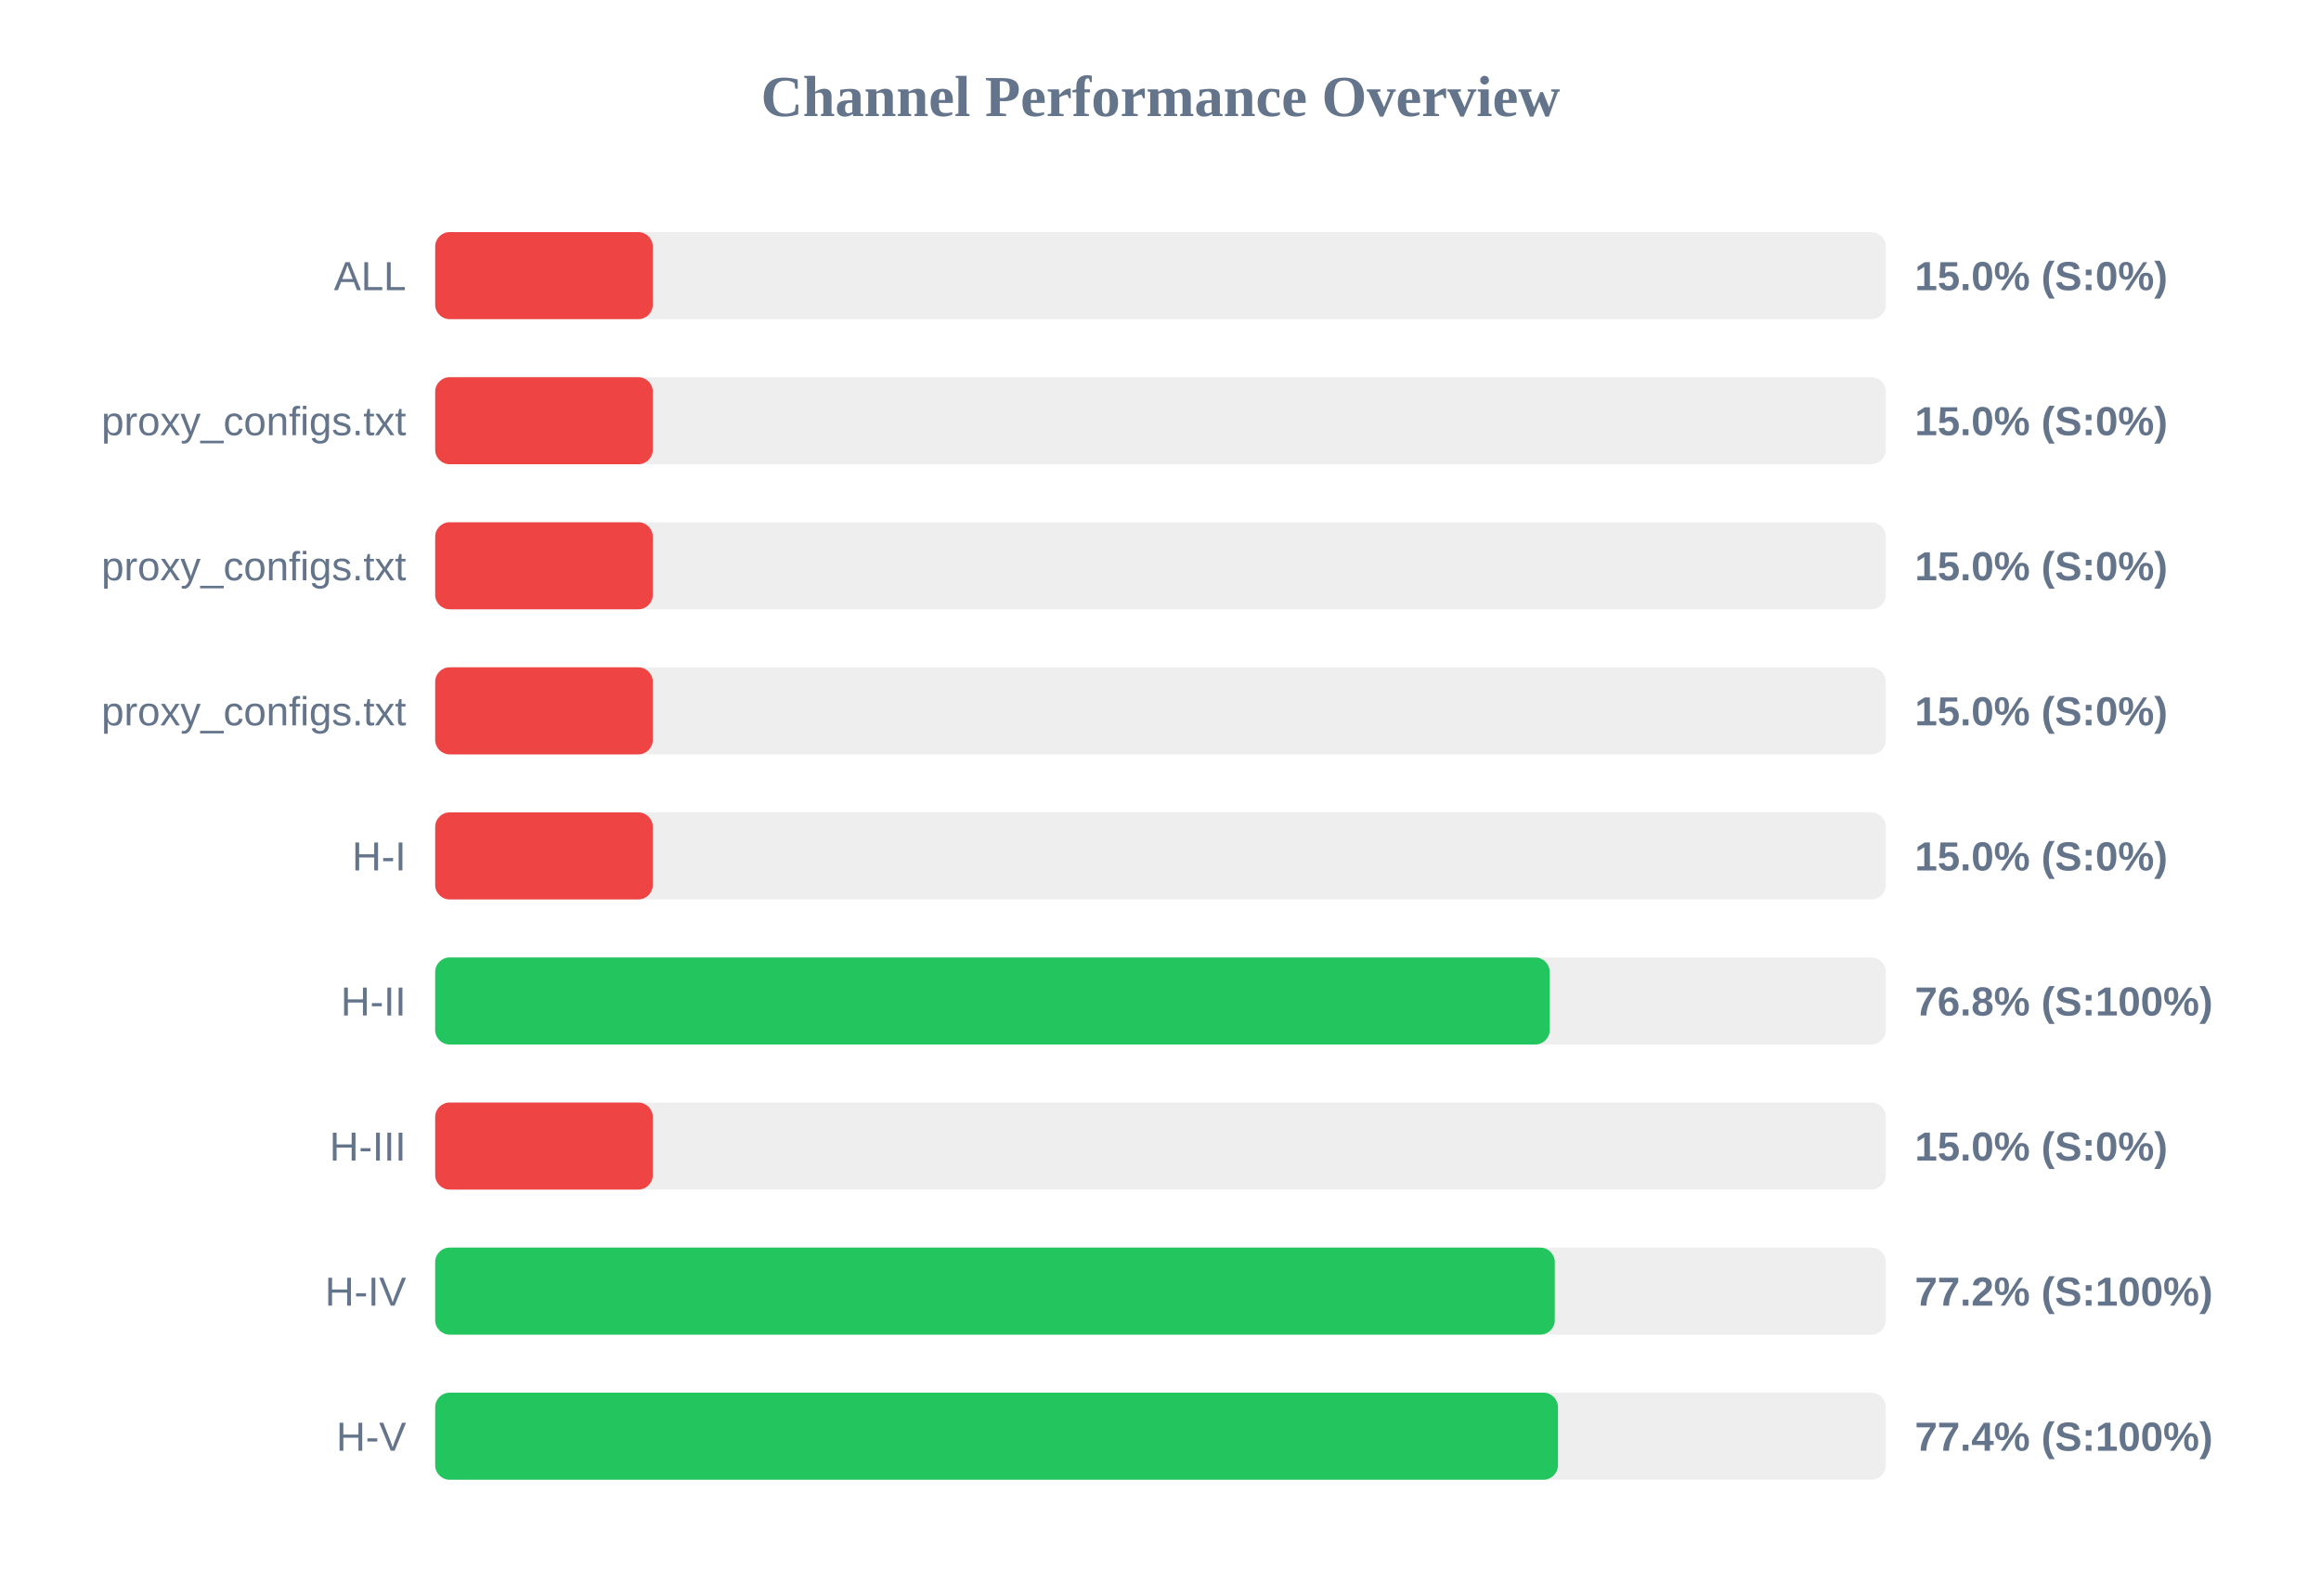
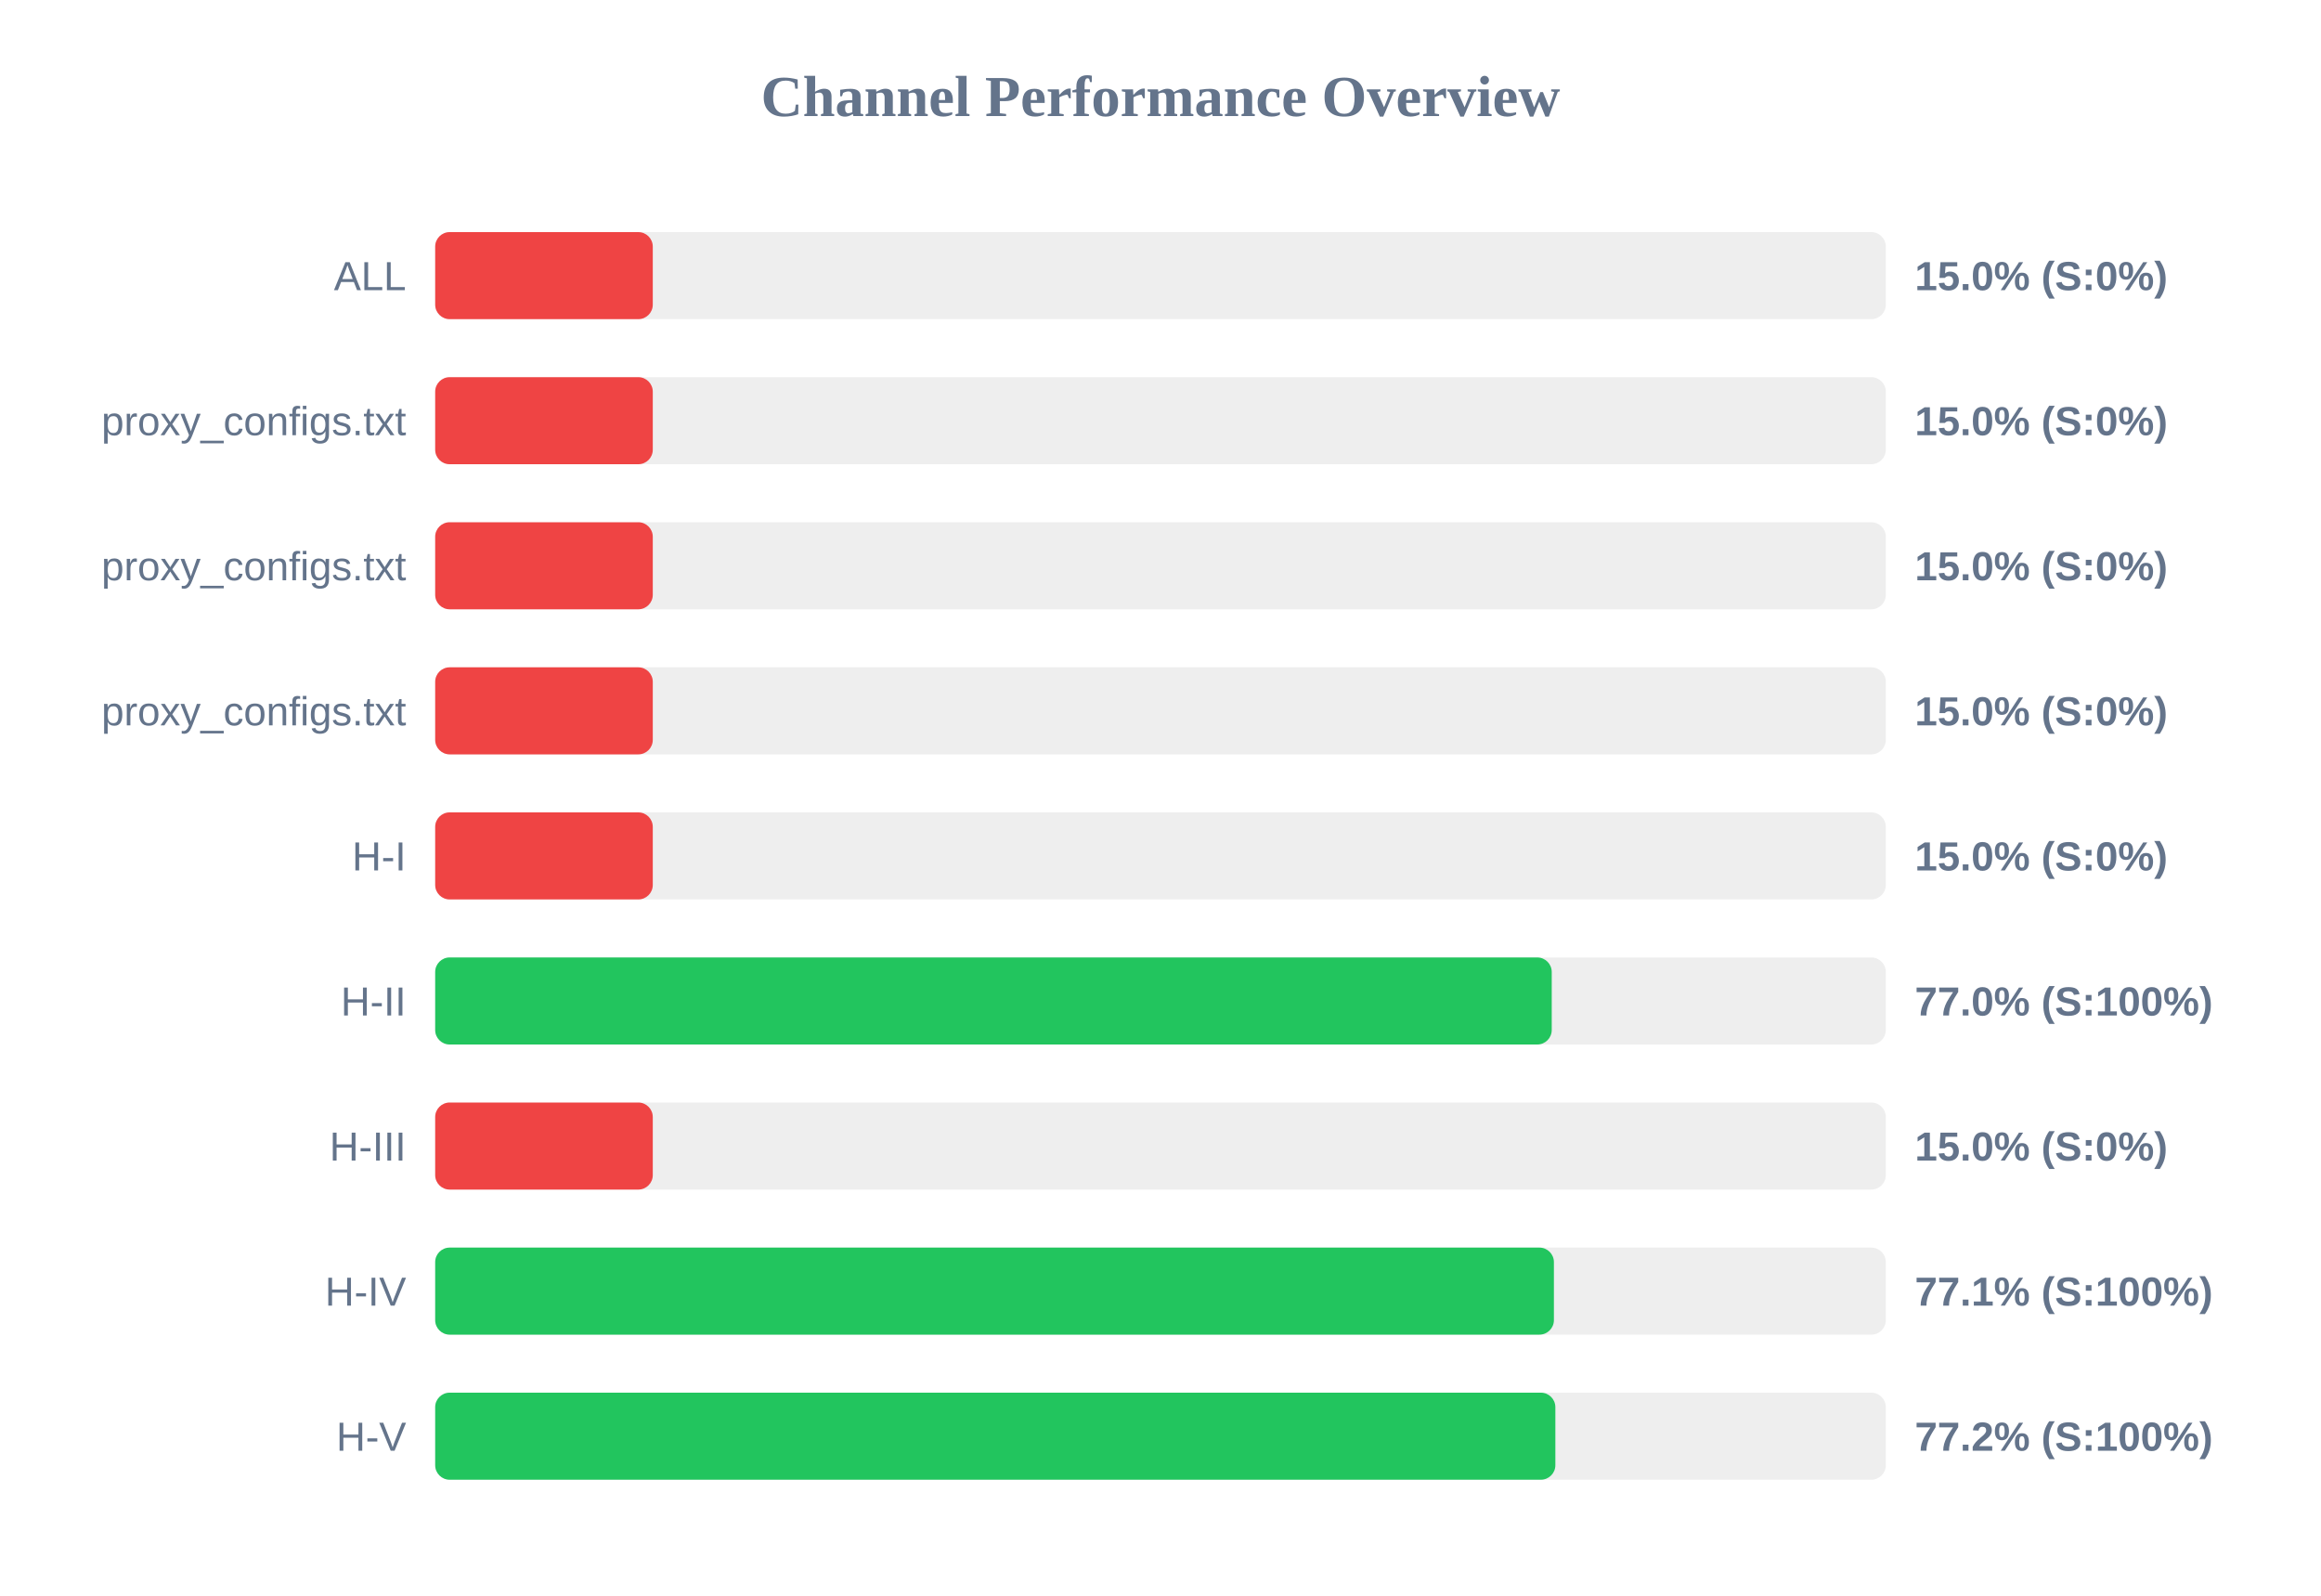
<svg xmlns="http://www.w3.org/2000/svg" width="800" height="550" version="1.1">
  <style>
        .row { font: 14px Arial; fill: #64748b; }
        .score { font: bold 14px Arial; fill: #64748b; }
    </style>
  <text x="400" y="40" text-anchor="middle" font-size="20px" font-weight="bold" fill="#64748b">Channel Performance Overview</text>
  <rect x="150" y="80" width="500" height="30" fill="#eee" rx="5" />
  <rect x="150" y="80" width="75.0" height="30" fill="#ef4444" rx="5" />
  <text x="140" y="100" text-anchor="end" class="row">ALL</text>
  <text x="660" y="100" text-anchor="start" class="score">15.0% (S:0%)</text>
  <rect x="150" y="130" width="500" height="30" fill="#eee" rx="5" />
  <rect x="150" y="130" width="75.0" height="30" fill="#ef4444" rx="5" />
  <text x="140" y="150" text-anchor="end" class="row">proxy_configs.txt</text>
  <text x="660" y="150" text-anchor="start" class="score">15.0% (S:0%)</text>
  <rect x="150" y="180" width="500" height="30" fill="#eee" rx="5" />
  <rect x="150" y="180" width="75.0" height="30" fill="#ef4444" rx="5" />
  <text x="140" y="200" text-anchor="end" class="row">proxy_configs.txt</text>
  <text x="660" y="200" text-anchor="start" class="score">15.0% (S:0%)</text>
  <rect x="150" y="230" width="500" height="30" fill="#eee" rx="5" />
  <rect x="150" y="230" width="75.0" height="30" fill="#ef4444" rx="5" />
  <text x="140" y="250" text-anchor="end" class="row">proxy_configs.txt</text>
  <text x="660" y="250" text-anchor="start" class="score">15.0% (S:0%)</text>
  <rect x="150" y="280" width="500" height="30" fill="#eee" rx="5" />
  <rect x="150" y="280" width="75.0" height="30" fill="#ef4444" rx="5" />
  <text x="140" y="300" text-anchor="end" class="row">H-I</text>
  <text x="660" y="300" text-anchor="start" class="score">15.0% (S:0%)</text>
  <rect x="150" y="330" width="500" height="30" fill="#eee" rx="5" />
-   <rect x="150" y="330" width="384.15" height="30" fill="#22c55e" rx="5" />
+   <rect x="150" y="330" width="384.85" height="30" fill="#22c55e" rx="5" />
  <text x="140" y="350" text-anchor="end" class="row">H-II</text>
-   <text x="660" y="350" text-anchor="start" class="score">76.8% (S:100%)</text>
+   <text x="660" y="350" text-anchor="start" class="score">77.0% (S:100%)</text>
  <rect x="150" y="380" width="500" height="30" fill="#eee" rx="5" />
  <rect x="150" y="380" width="75.0" height="30" fill="#ef4444" rx="5" />
  <text x="140" y="400" text-anchor="end" class="row">H-III</text>
  <text x="660" y="400" text-anchor="start" class="score">15.0% (S:0%)</text>
  <rect x="150" y="430" width="500" height="30" fill="#eee" rx="5" />
-   <rect x="150" y="430" width="385.9" height="30" fill="#22c55e" rx="5" />
+   <rect x="150" y="430" width="385.6" height="30" fill="#22c55e" rx="5" />
  <text x="140" y="450" text-anchor="end" class="row">H-IV</text>
-   <text x="660" y="450" text-anchor="start" class="score">77.2% (S:100%)</text>
+   <text x="660" y="450" text-anchor="start" class="score">77.1% (S:100%)</text>
  <rect x="150" y="480" width="500" height="30" fill="#eee" rx="5" />
-   <rect x="150" y="480" width="387.0" height="30" fill="#22c55e" rx="5" />
+   <rect x="150" y="480" width="386.1" height="30" fill="#22c55e" rx="5" />
  <text x="140" y="500" text-anchor="end" class="row">H-V</text>
-   <text x="660" y="500" text-anchor="start" class="score">77.4% (S:100%)</text>
+   <text x="660" y="500" text-anchor="start" class="score">77.2% (S:100%)</text>
</svg>
